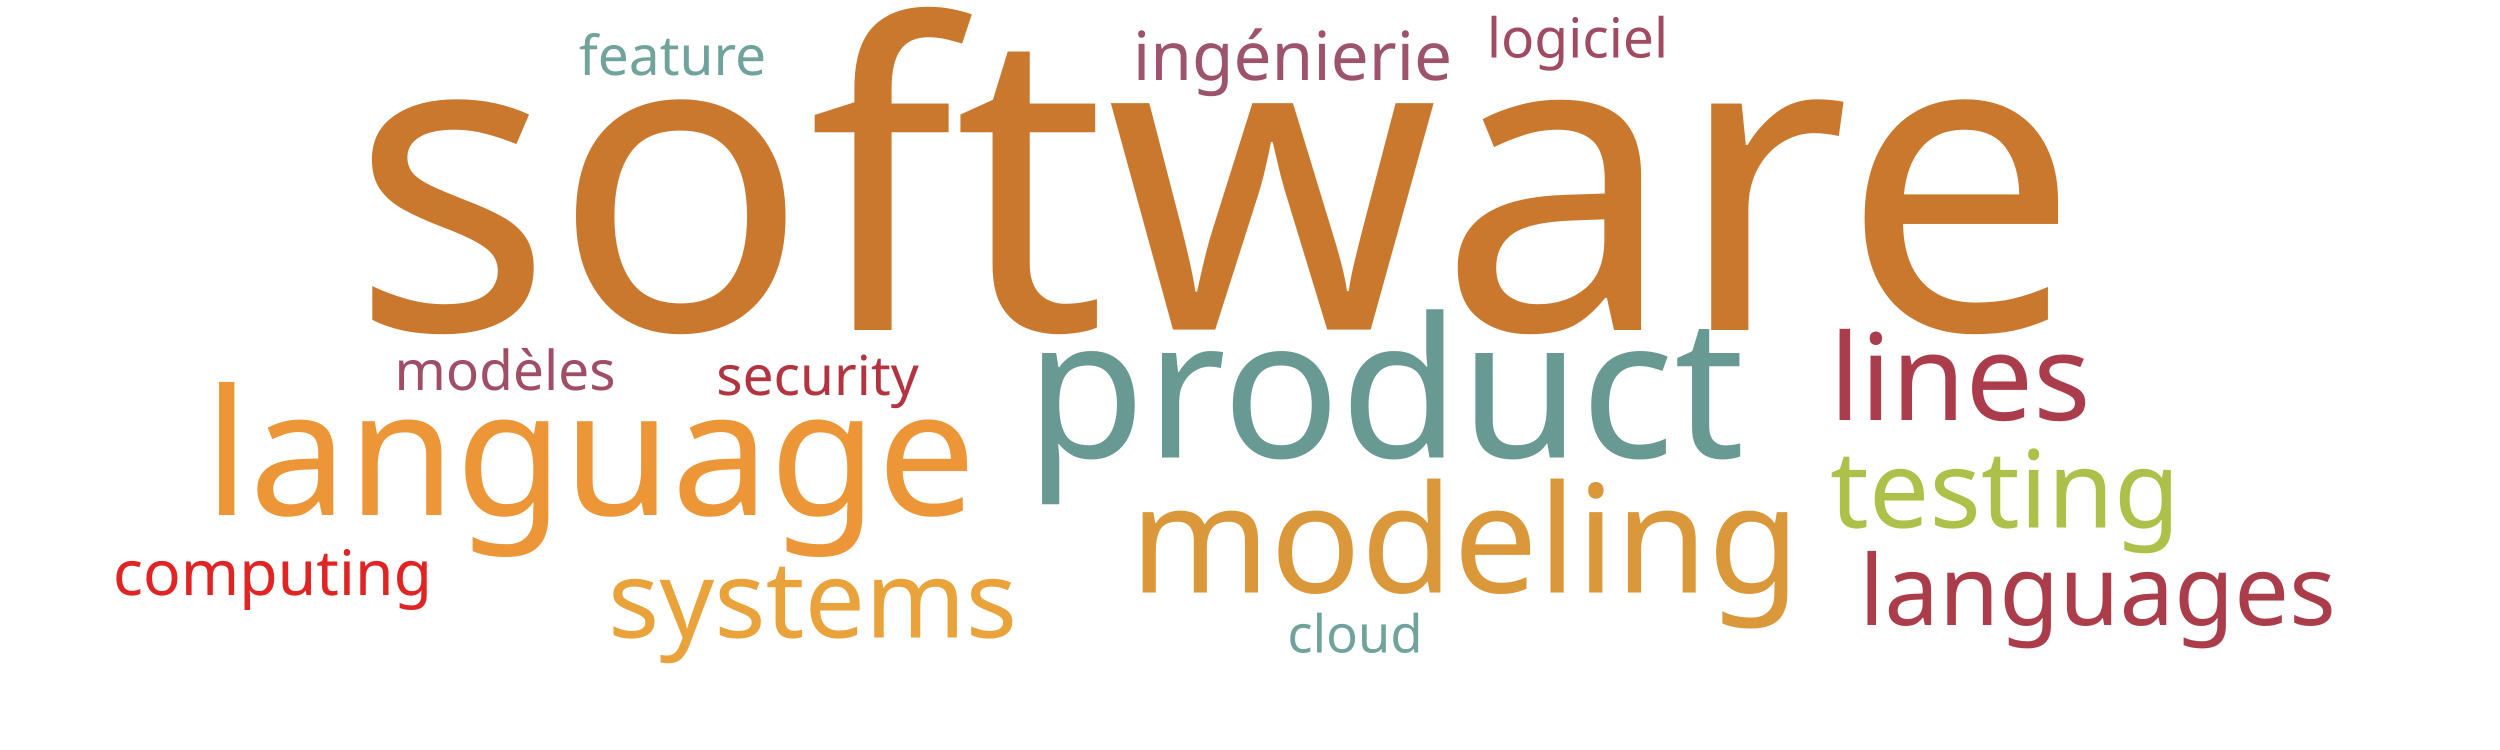
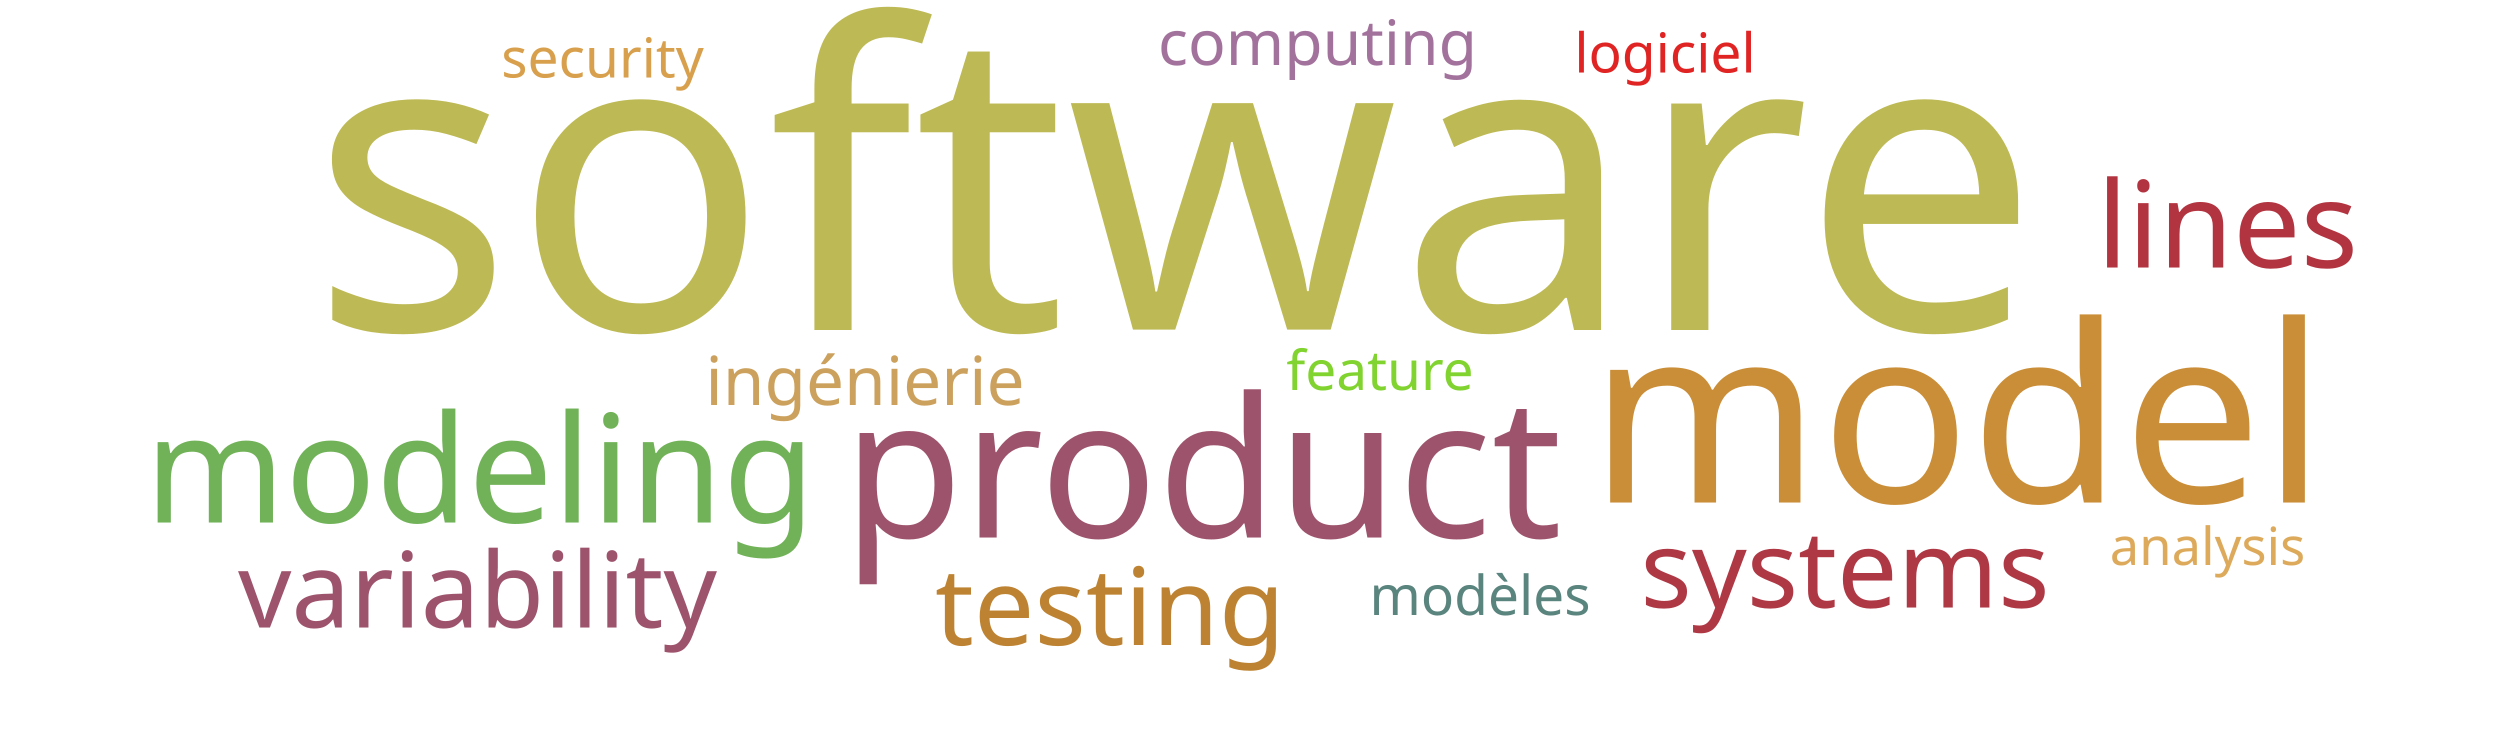
<svg xmlns="http://www.w3.org/2000/svg" width="1000" height="300">
  <g transform="translate(500, 150)">
-     <text text-anchor="middle" style="font-family: Impact; font-size: 169px; fill: #cb782f" transform="translate(-14,-18)rotate(0)">software</text>
-     <text text-anchor="middle" style="font-family: Impact; font-size: 78px; fill: #689993" transform="translate(54,33)rotate(0)">product</text>
-     <text text-anchor="middle" style="font-family: Impact; font-size: 70px; fill: #ec9637" transform="translate(-264,56)rotate(0)">language</text>
-     <text text-anchor="middle" style="font-family: Impact; font-size: 60px; fill: #da983a" transform="translate(86,87)rotate(0)">modeling</text>
-     <text text-anchor="middle" style="font-family: Impact; font-size: 48px; fill: #ab3c4b" transform="translate(284,18)rotate(0)">lines</text>
-     <text text-anchor="middle" style="font-family: Impact; font-size: 43px; fill: #adc14a" transform="translate(302,61)rotate(0)">testing</text>
-     <text text-anchor="middle" style="font-family: Impact; font-size: 43px; fill: #eaa23b" transform="translate(-175,105)rotate(0)">systems</text>
-     <text text-anchor="middle" style="font-family: Impact; font-size: 39px; fill: #ab3d4b" transform="translate(339,100)rotate(0)">languages</text>
-     <text text-anchor="middle" style="font-family: Impact; font-size: 27px; fill: #9d536c" transform="translate(17,-118)rotate(0)">ingénierie</text>
-     <text text-anchor="middle" style="font-family: Impact; font-size: 25px; fill: #e02424" transform="translate(-391,88)rotate(0)">computing</text>
-     <text text-anchor="middle" style="font-family: Impact; font-size: 22px; fill: #b23440" transform="translate(-173,8)rotate(0)">security</text>
-     <text text-anchor="middle" style="font-family: Impact; font-size: 22px; fill: #6fa39c" transform="translate(-231,-120)rotate(0)">feature</text>
-     <text text-anchor="middle" style="font-family: Impact; font-size: 22px; fill: #9f4e66" transform="translate(-298,6)rotate(0)">modèles</text>
-     <text text-anchor="middle" style="font-family: Impact; font-size: 22px; fill: #a04b62" transform="translate(131,-127)rotate(0)">logiciel</text>
-     <text text-anchor="middle" style="font-family: Impact; font-size: 21px; fill: #6fa39c" transform="translate(42,111)rotate(0)">cloud</text>
+     <text text-anchor="middle" style="font-family: Impact; font-size: 169px; fill: #bdb954" transform="translate(-30,-18)rotate(0)">software</text>
+     <text text-anchor="middle" style="font-family: Impact; font-size: 99px; fill: #ca8e38" transform="translate(283,51)rotate(0)">model</text>
+     <text text-anchor="middle" style="font-family: Impact; font-size: 78px; fill: #9d536c" transform="translate(-19,65)rotate(0)">product</text>
+     <text text-anchor="middle" style="font-family: Impact; font-size: 60px; fill: #71b258" transform="translate(-308,59)rotate(0)">modeling</text>
+     <text text-anchor="middle" style="font-family: Impact; font-size: 48px; fill: #b23440" transform="translate(391,-43)rotate(0)">lines</text>
+     <text text-anchor="middle" style="font-family: Impact; font-size: 43px; fill: #bd8332" transform="translate(-56,108)rotate(0)">testing</text>
+     <text text-anchor="middle" style="font-family: Impact; font-size: 43px; fill: #af3845" transform="translate(238,93)rotate(0)">systems</text>
+     <text text-anchor="middle" style="font-family: Impact; font-size: 42px; fill: #9d536c" transform="translate(-309,101)rotate(0)">variability</text>
+     <text text-anchor="middle" style="font-family: Impact; font-size: 27px; fill: #cba15d" transform="translate(-154,12)rotate(0)">ingénierie</text>
+     <text text-anchor="middle" style="font-family: Impact; font-size: 25px; fill: #a2729c" transform="translate(27,-124)rotate(0)">computing</text>
+     <text text-anchor="middle" style="font-family: Impact; font-size: 22px; fill: #d8a04c" transform="translate(-259,-119)rotate(0)">security</text>
+     <text text-anchor="middle" style="font-family: Impact; font-size: 22px; fill: #81d32f" transform="translate(52,6)rotate(0)">feature</text>
+     <text text-anchor="middle" style="font-family: Impact; font-size: 22px; fill: #5a847e" transform="translate(92,96)rotate(0)">modèles</text>
+     <text text-anchor="middle" style="font-family: Impact; font-size: 22px; fill: #e02424" transform="translate(166,-121)rotate(0)">logiciel</text>
+     <text text-anchor="middle" style="font-family: Impact; font-size: 21px; fill: #ddaa5c" transform="translate(383,76)rotate(0)">analysis</text>
  </g>
</svg>
